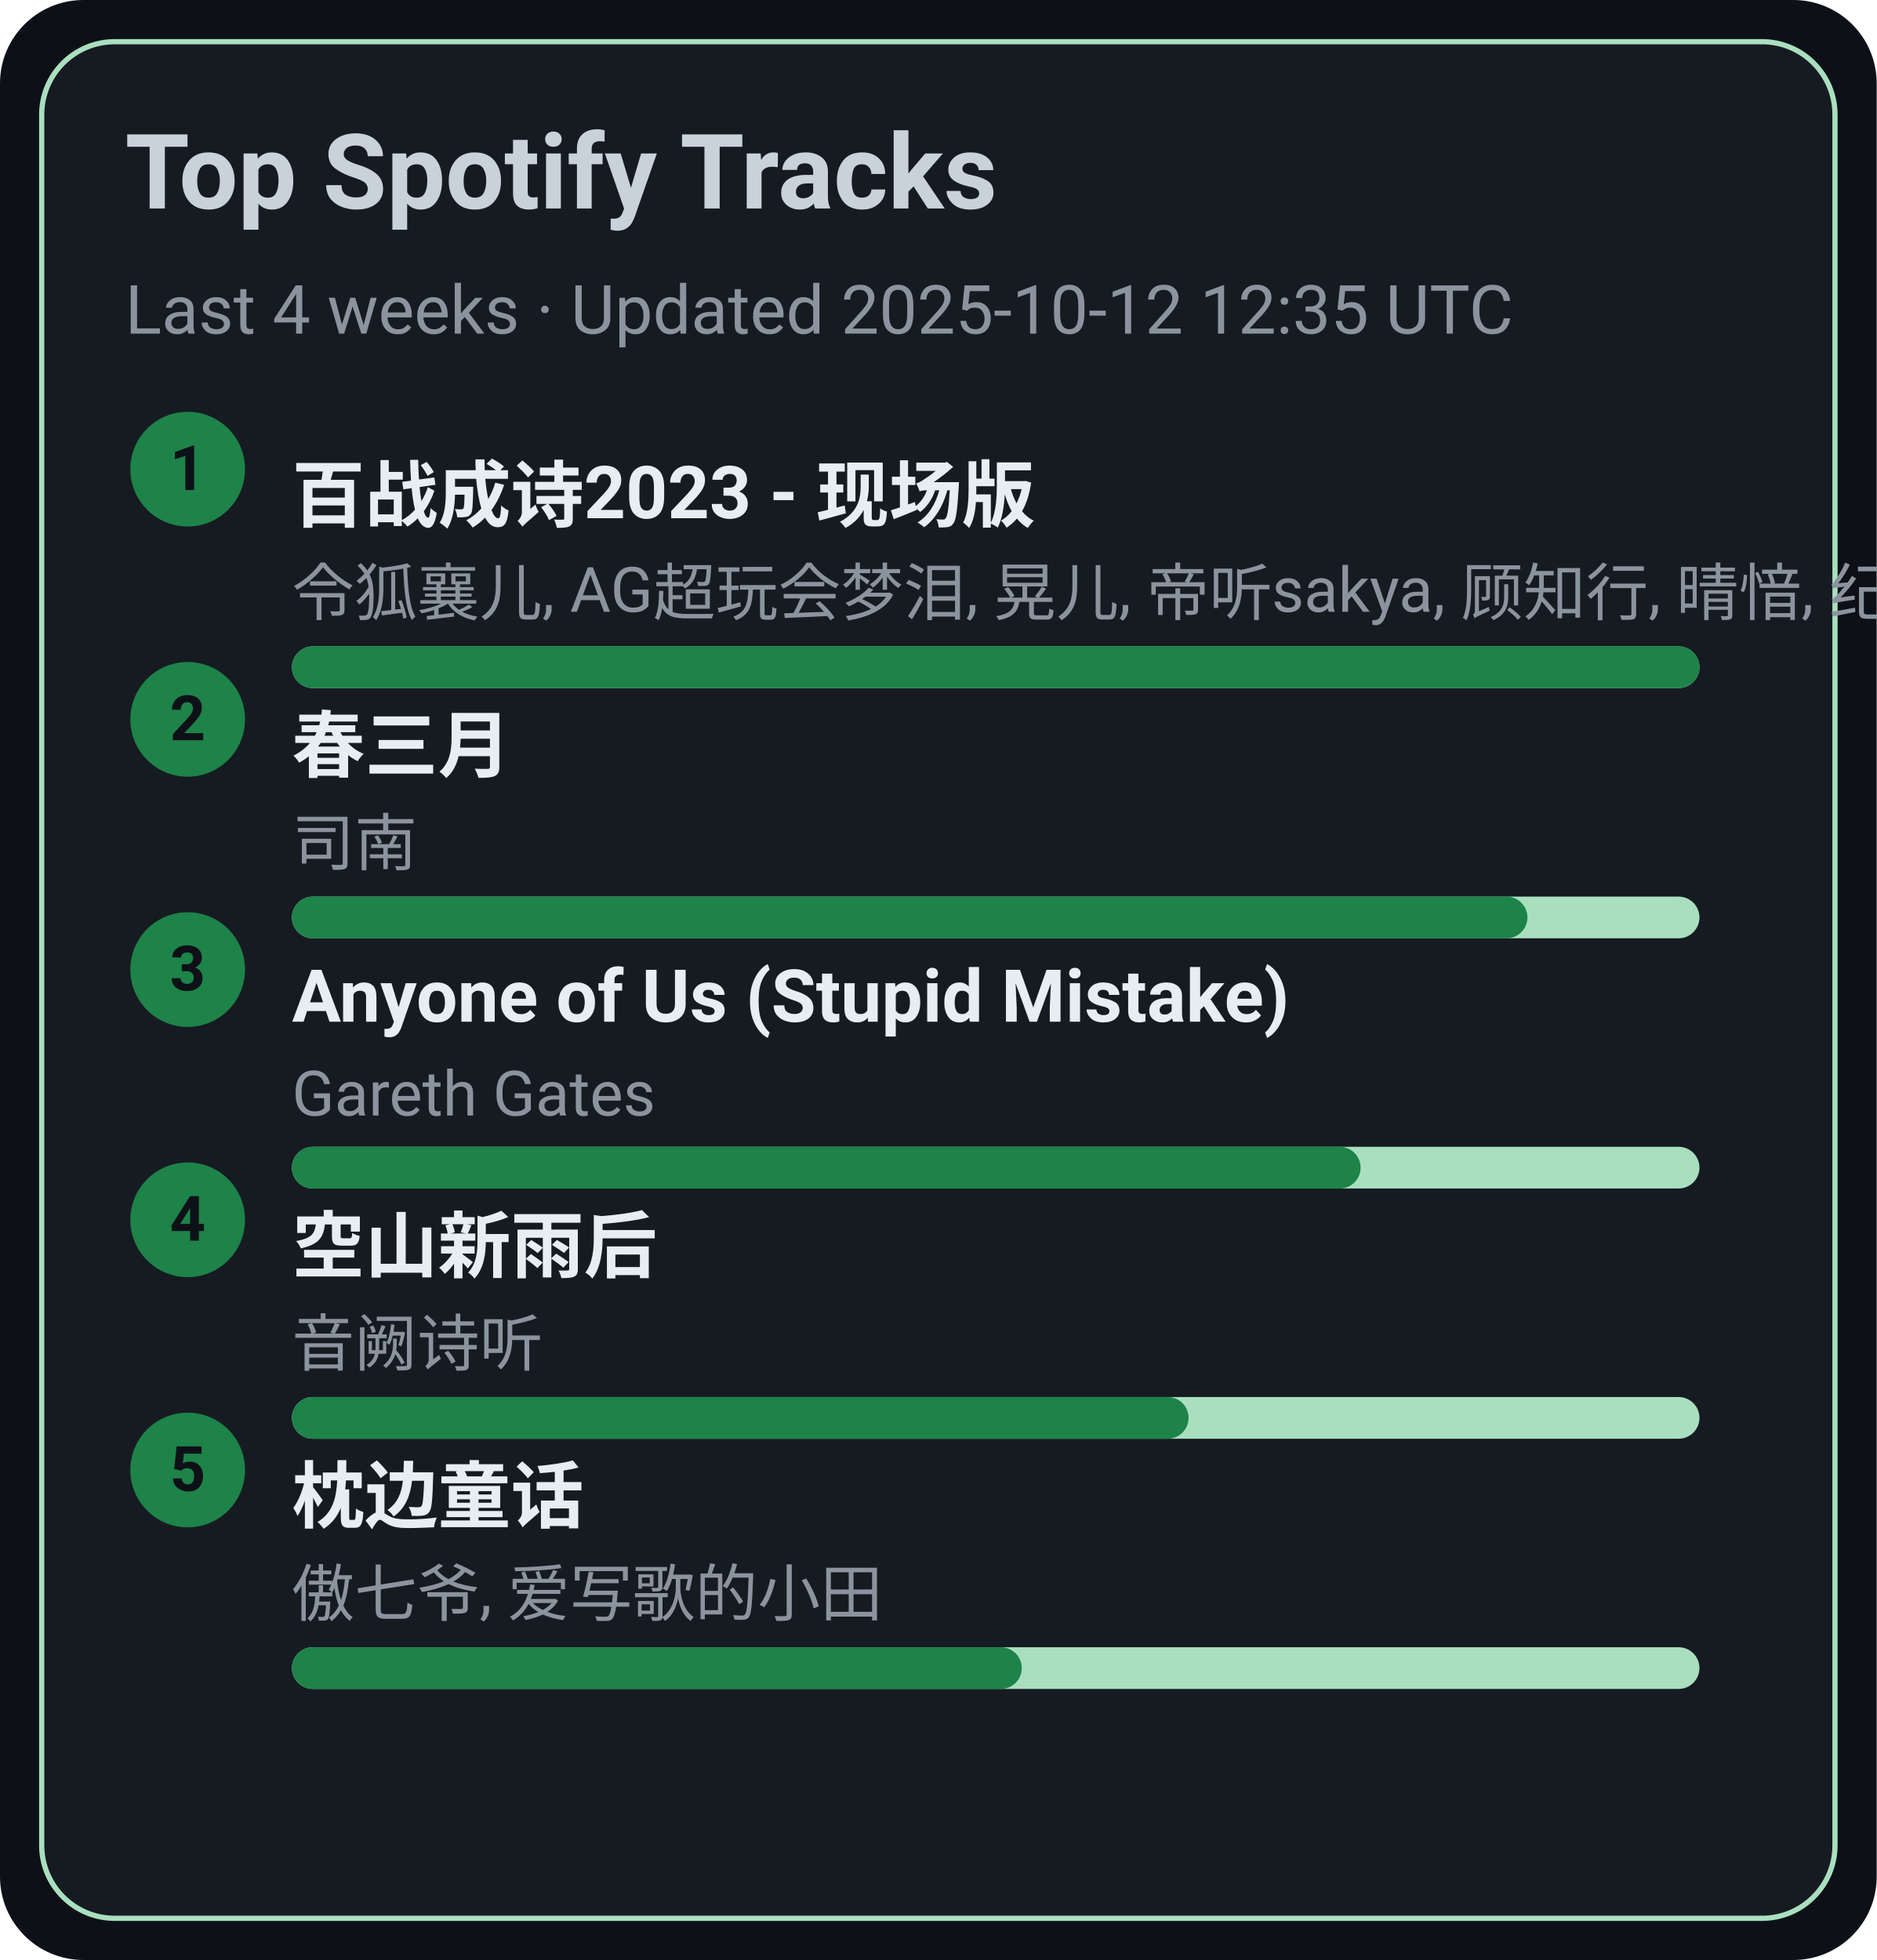
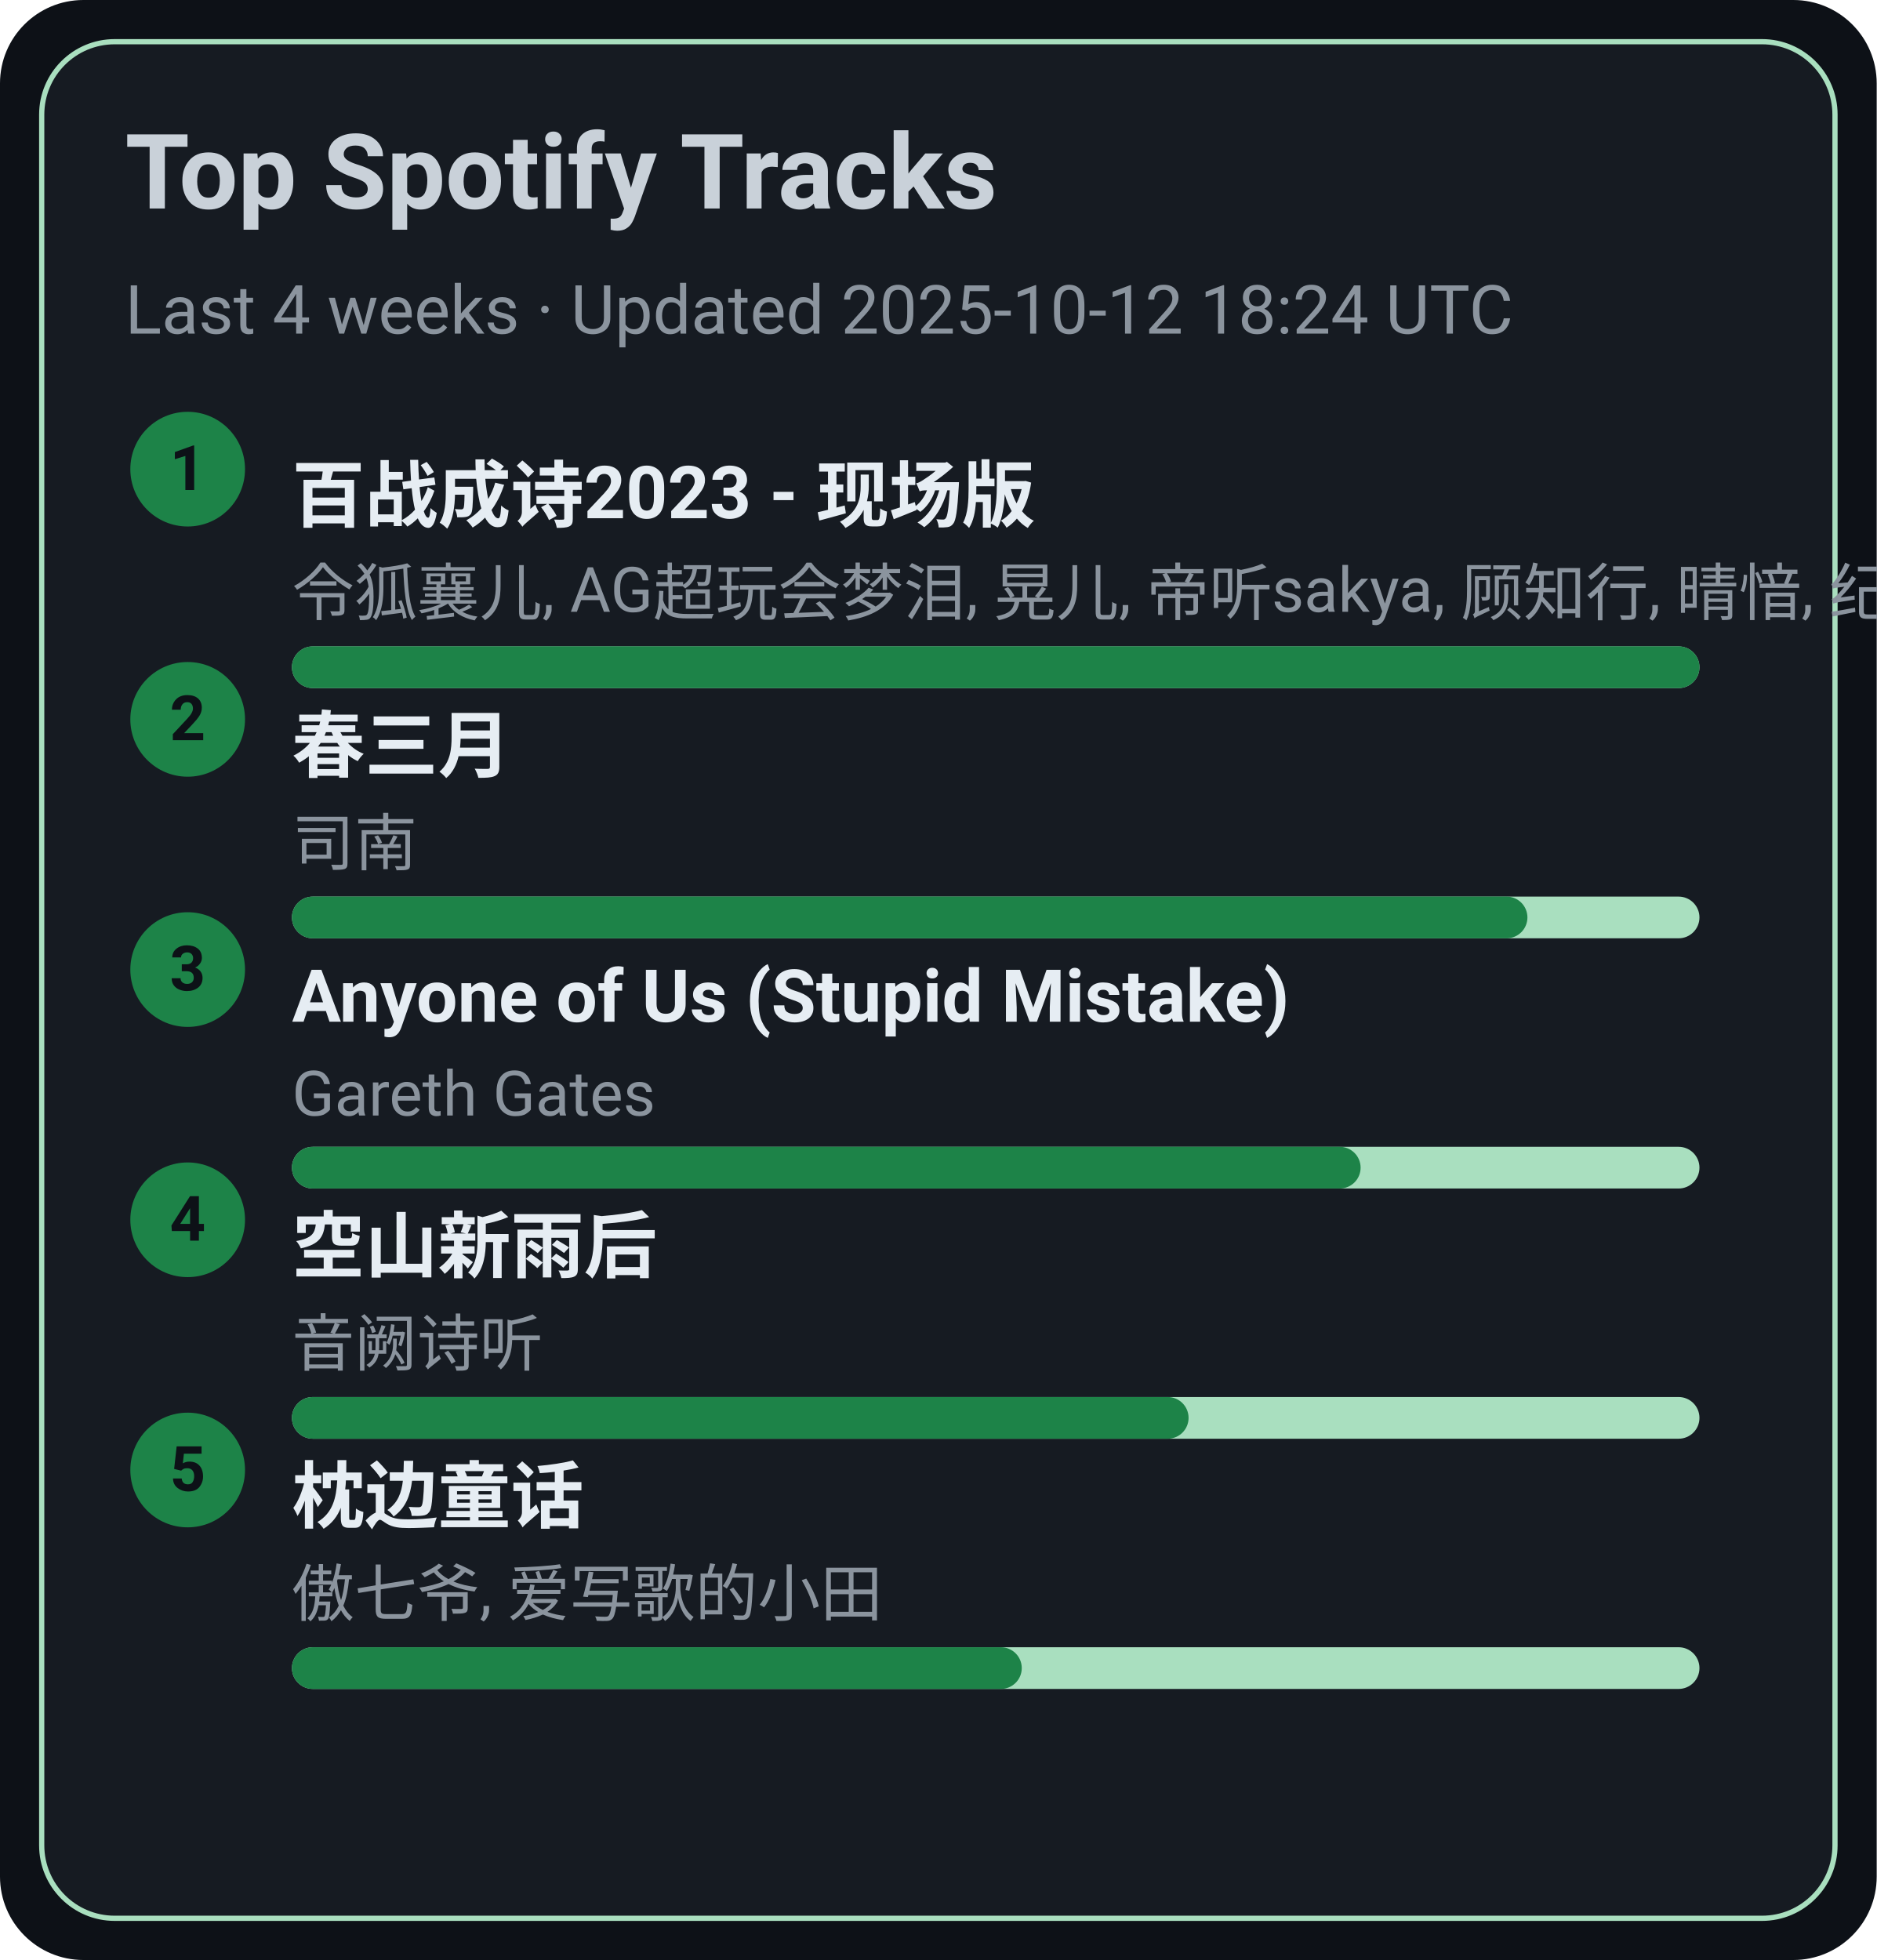
<svg xmlns="http://www.w3.org/2000/svg" width="360" height="376" viewBox="0 0 360 376">
  <style>text{font-family:-apple-system,BlinkMacSystemFont,Segoe UI,Roboto,Ubuntu,Helvetica Neue,Arial,Noto Sans,sans-serif}</style>
  <rect width="360" height="376" rx="16" fill="#0d1117" />
  <rect x="8" y="8" width="344" height="360" rx="14" fill="#161b22" stroke="#A9DFBF" />
  <text x="24" y="40" font-size="20" fill="#c9d1d9" font-weight="600">Top Spotify Tracks</text>
-   <text x="24" y="64" font-size="13" fill="#8b949e">Last 4 weeks · Updated 2025-10-12 12:35 UTC</text>
+   <text x="24" y="64" font-size="13" fill="#8b949e">Last 4 weeks · Updated 2025-10-12 18:24 UTC</text>
  <circle cx="36" cy="90" r="11" fill="#1D8348" />
  <text x="36" y="94" text-anchor="middle" font-size="12" fill="#0d1117" font-weight="700">1</text>
  <a href="https://open.spotify.com/track/2gttnS8fWnDwziLFt2TLEi" target="_blank" rel="noopener noreferrer">
    <text x="56" y="100" font-size="14" fill="#e6edf3" font-weight="600">百战成诗2023 - 现场版</text>
  </a>
  <text x="56" y="118" font-size="12" fill="#8b949e">令狐襄儿, AG超玩会梦泪, 晃儿, 帝听sakya, 顾知行, 晴愔, 纪粹希, 于冬然, 呦猫UNEKO</text>
  <rect x="56" y="124" width="270" height="8" rx="4" fill="#A9DFBF" />
  <rect x="56" y="124" width="270" height="8" rx="4" fill="#1D8348" />
  <circle cx="36" cy="138" r="11" fill="#1D8348" />
  <text x="36" y="142" text-anchor="middle" font-size="12" fill="#0d1117" font-weight="700">2</text>
  <a href="https://open.spotify.com/track/5A9BOP4WTk2UayDlMb8w98" target="_blank" rel="noopener noreferrer">
    <text x="56" y="148" font-size="14" fill="#e6edf3" font-weight="600">春三月</text>
  </a>
  <text x="56" y="166" font-size="12" fill="#8b949e">司南</text>
  <rect x="56" y="172" width="270" height="8" rx="4" fill="#A9DFBF" />
  <rect x="56" y="172" width="237" height="8" rx="4" fill="#1D8348" />
  <circle cx="36" cy="186" r="11" fill="#1D8348" />
  <text x="36" y="190" text-anchor="middle" font-size="12" fill="#0d1117" font-weight="700">3</text>
  <a href="https://open.spotify.com/track/7KZo8AI9F3Vnn3FXEYBL9f" target="_blank" rel="noopener noreferrer">
    <text x="56" y="196" font-size="14" fill="#e6edf3" font-weight="600">Anyone of Us (Stupid Mistake)</text>
  </a>
  <text x="56" y="214" font-size="12" fill="#8b949e">Gareth Gates</text>
  <rect x="56" y="220" width="270" height="8" rx="4" fill="#A9DFBF" />
  <rect x="56" y="220" width="205" height="8" rx="4" fill="#1D8348" />
  <circle cx="36" cy="234" r="11" fill="#1D8348" />
  <text x="36" y="238" text-anchor="middle" font-size="12" fill="#0d1117" font-weight="700">4</text>
  <a href="https://open.spotify.com/track/7c1D58U8AIVOGlYzh5U6sk" target="_blank" rel="noopener noreferrer">
    <text x="56" y="244" font-size="14" fill="#e6edf3" font-weight="600">空山新雨后</text>
  </a>
  <text x="56" y="262" font-size="12" fill="#8b949e">音阙诗听</text>
  <rect x="56" y="268" width="270" height="8" rx="4" fill="#A9DFBF" />
  <rect x="56" y="268" width="172" height="8" rx="4" fill="#1D8348" />
  <circle cx="36" cy="282" r="11" fill="#1D8348" />
  <text x="36" y="286" text-anchor="middle" font-size="12" fill="#0d1117" font-weight="700">5</text>
  <a href="https://open.spotify.com/track/3I8tlHNA9NM8dL0B23xGIY" target="_blank" rel="noopener noreferrer">
    <text x="56" y="292" font-size="14" fill="#e6edf3" font-weight="600">枕边童话</text>
  </a>
  <text x="56" y="310" font-size="12" fill="#8b949e">傲七爷, 爱写歌的小田</text>
  <rect x="56" y="316" width="270" height="8" rx="4" fill="#A9DFBF" />
  <rect x="56" y="316" width="140" height="8" rx="4" fill="#1D8348" />
</svg>
